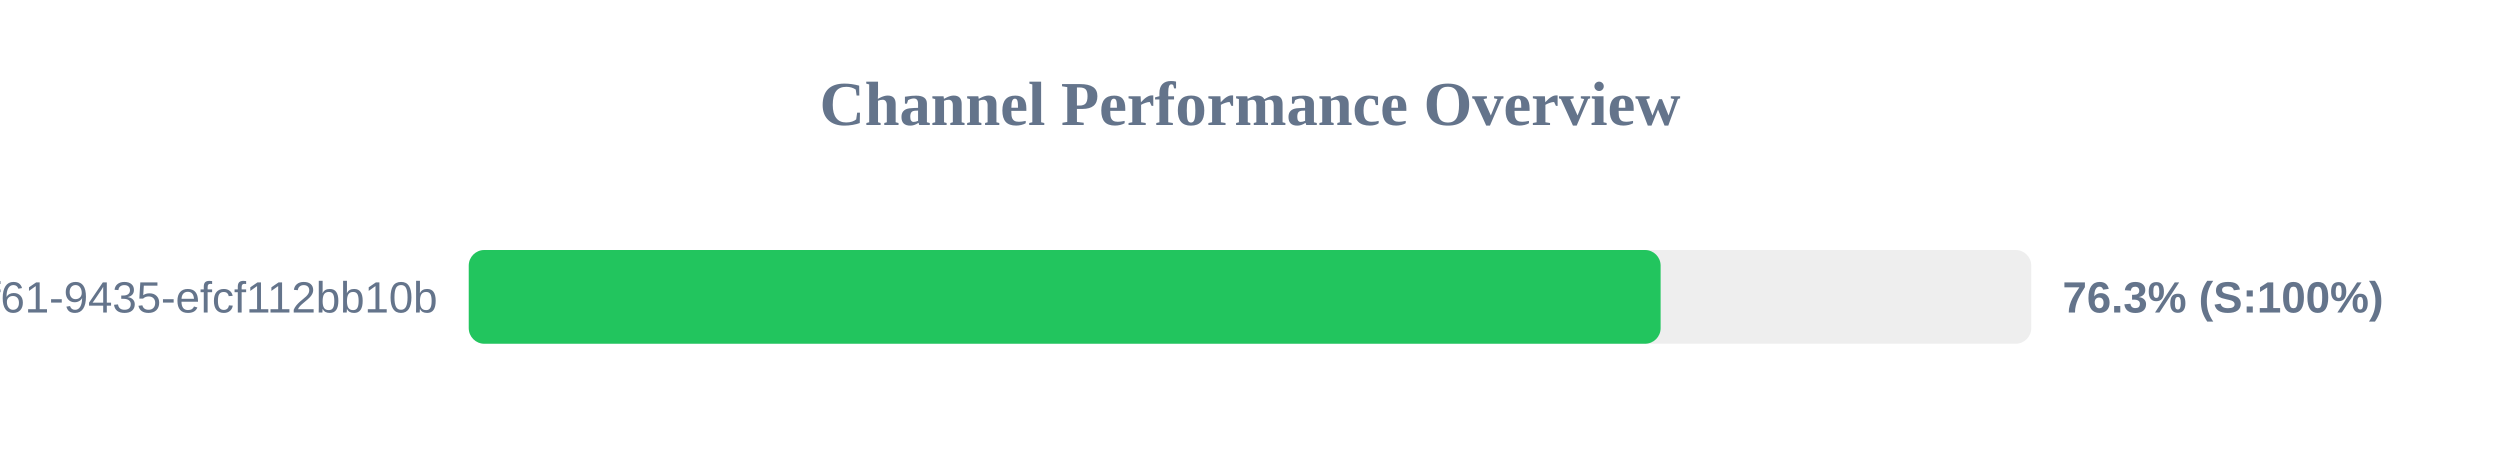
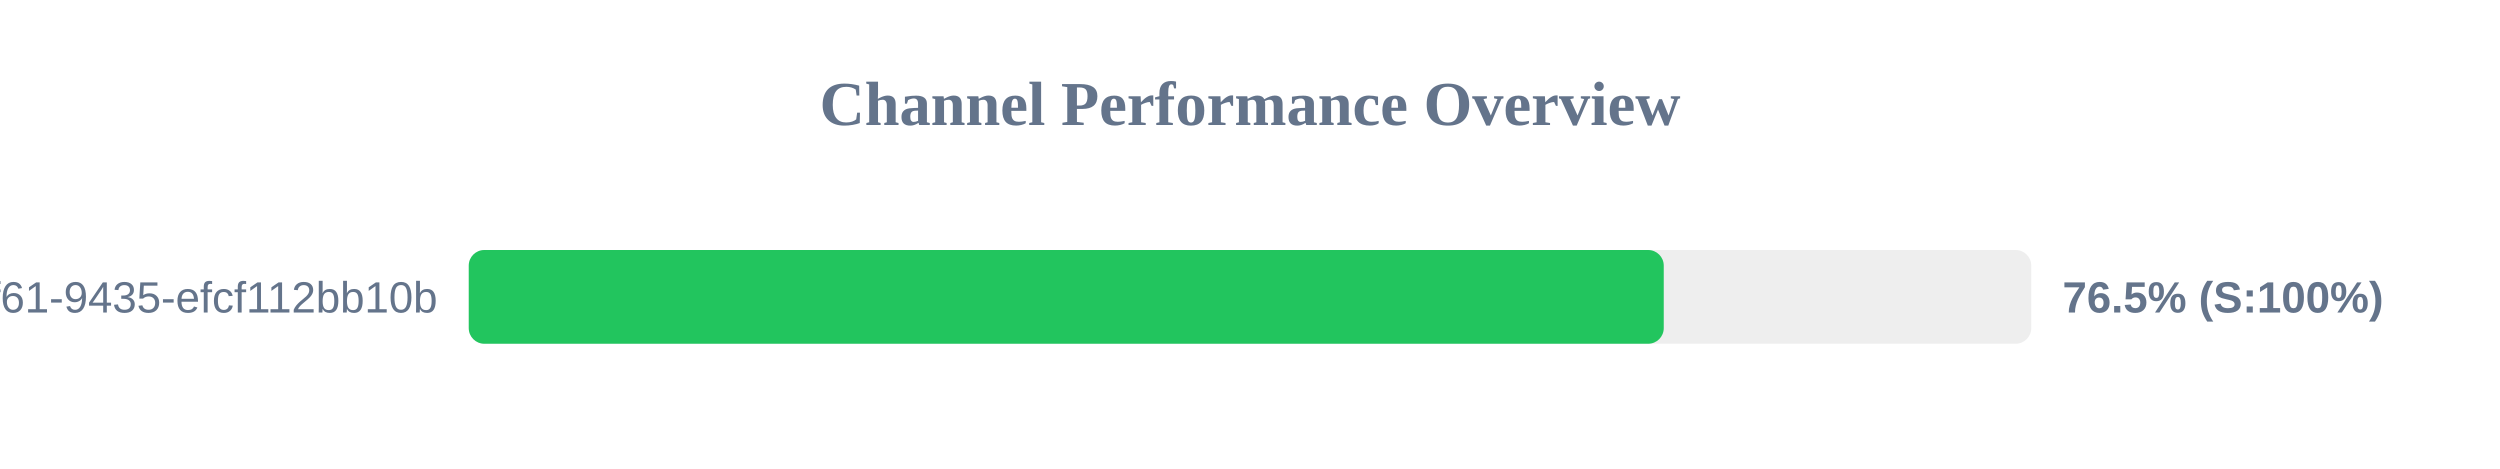
<svg xmlns="http://www.w3.org/2000/svg" width="800" height="150" version="1.1">
  <style>
        .row { font: 14px Arial; fill: #64748b; }
        .score { font: bold 14px Arial; fill: #64748b; }
    </style>
  <text x="400" y="40" text-anchor="middle" font-size="20px" font-weight="bold" fill="#64748b">Channel Performance Overview</text>
  <rect x="150" y="80" width="500" height="30" fill="#eee" rx="5" />
-   <rect x="150" y="80" width="381.4" height="30" fill="#22c55e" rx="5" />
+   <rect x="150" y="80" width="382.4" height="30" fill="#22c55e" rx="5" />
  <text x="140" y="100" text-anchor="end" class="row">?uuid=07c122ad-50b2-4f61-9435-efcf112bb10b</text>
-   <text x="660" y="100" text-anchor="start" class="score">76.3% (S:100%)</text>
+   <text x="660" y="100" text-anchor="start" class="score">76.5% (S:100%)</text>
</svg>
